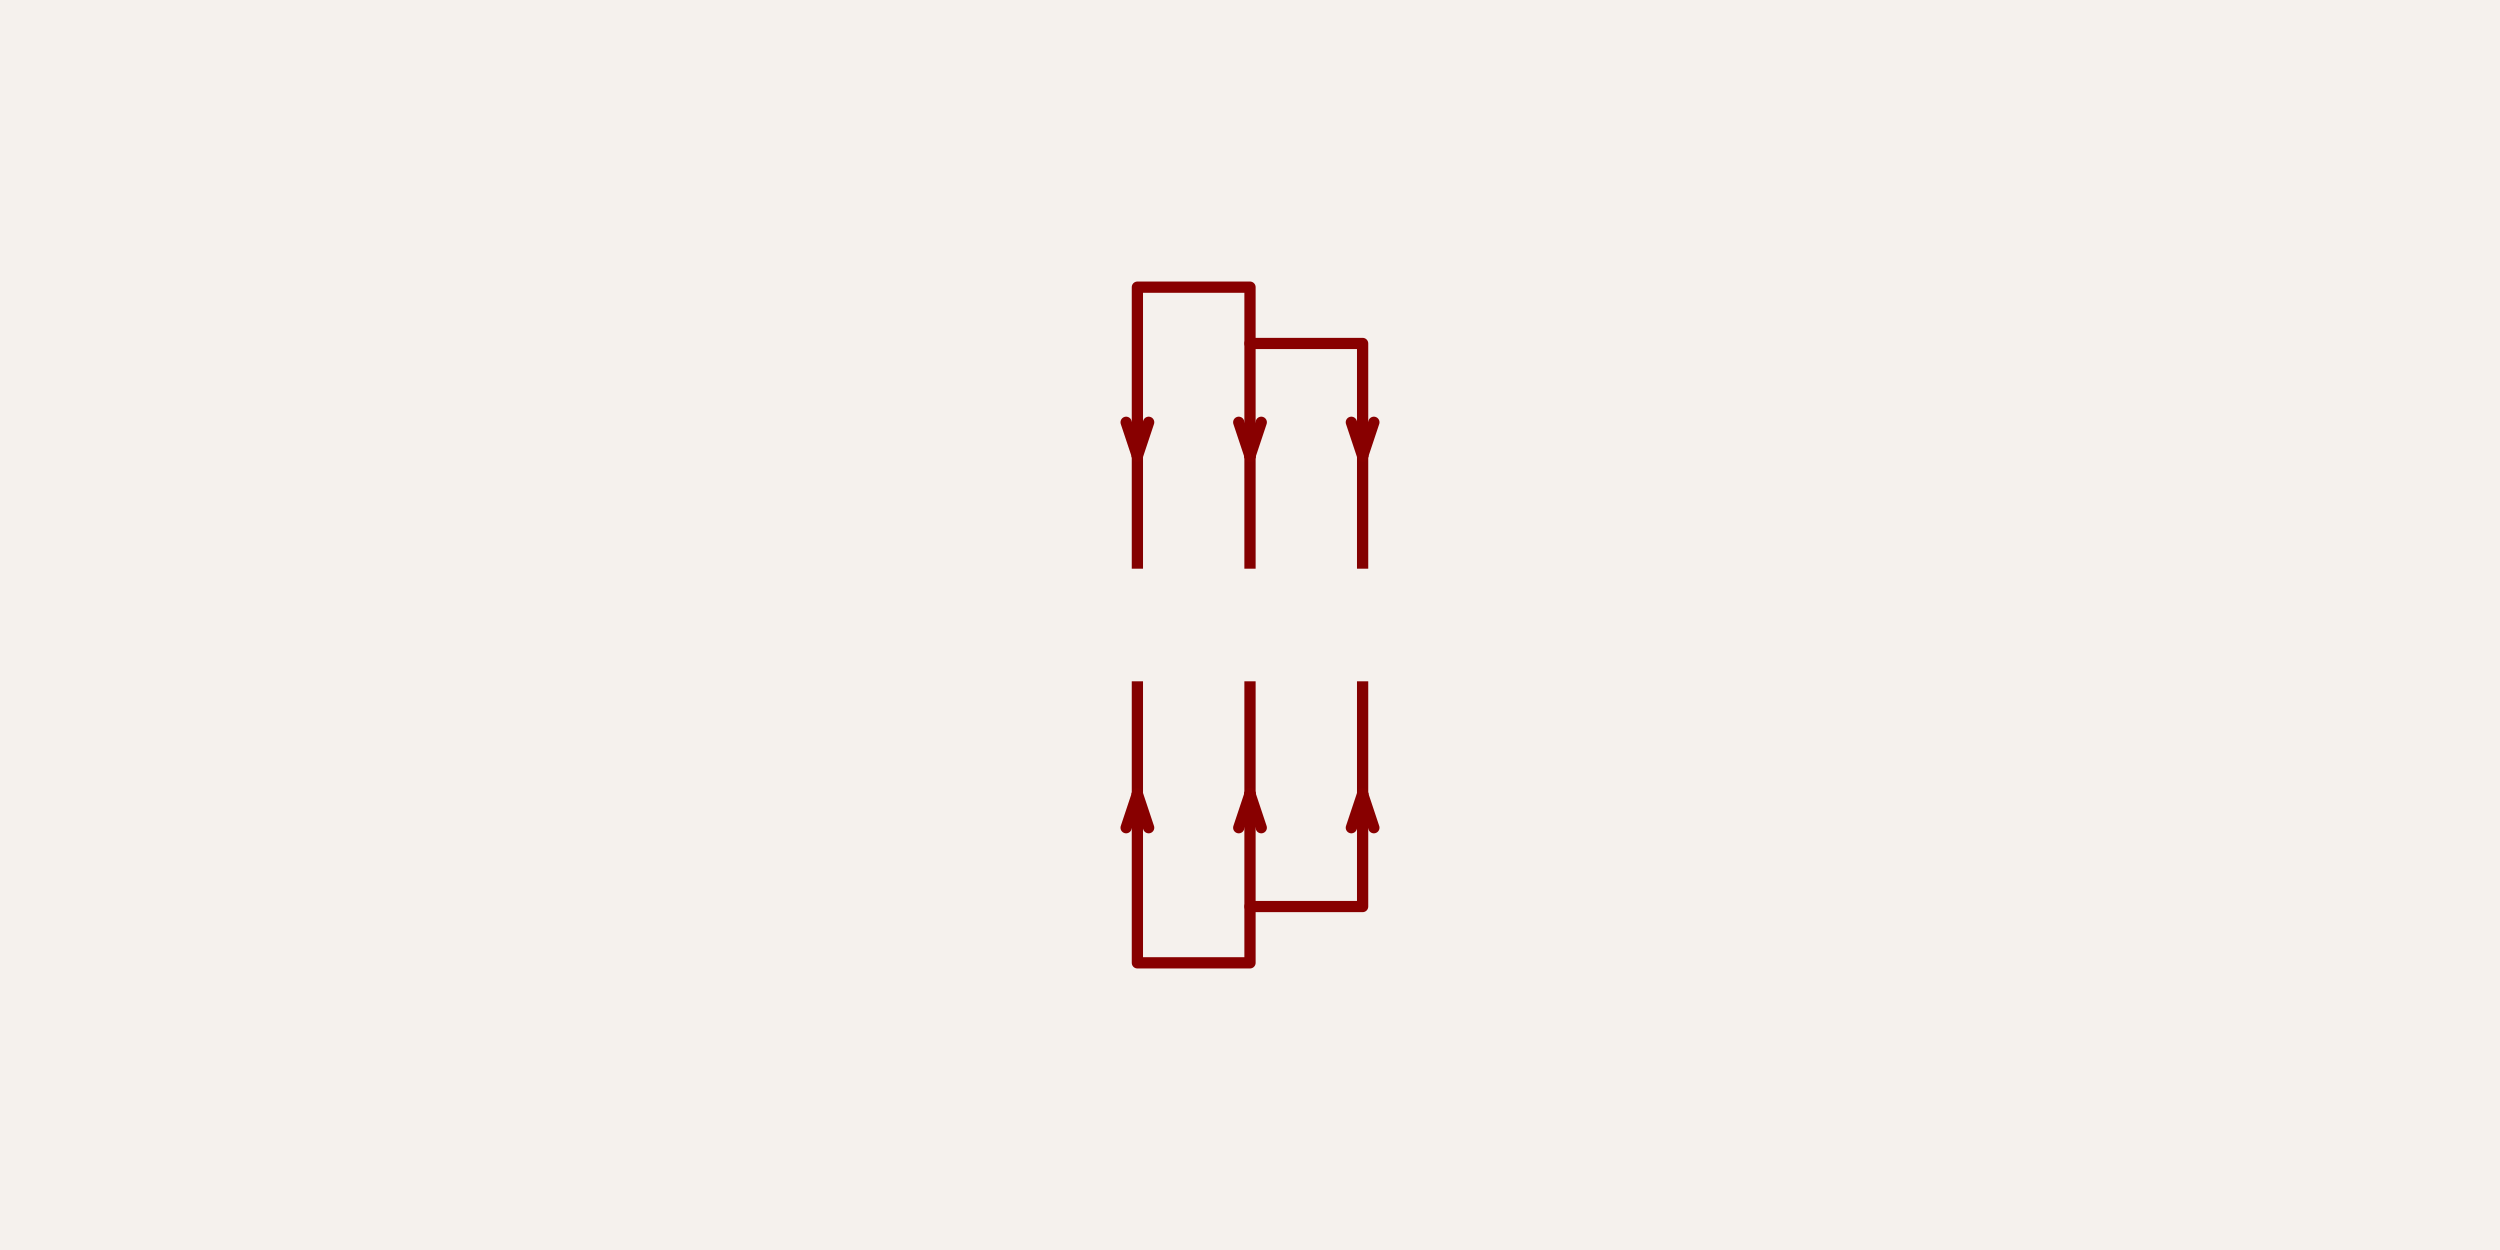
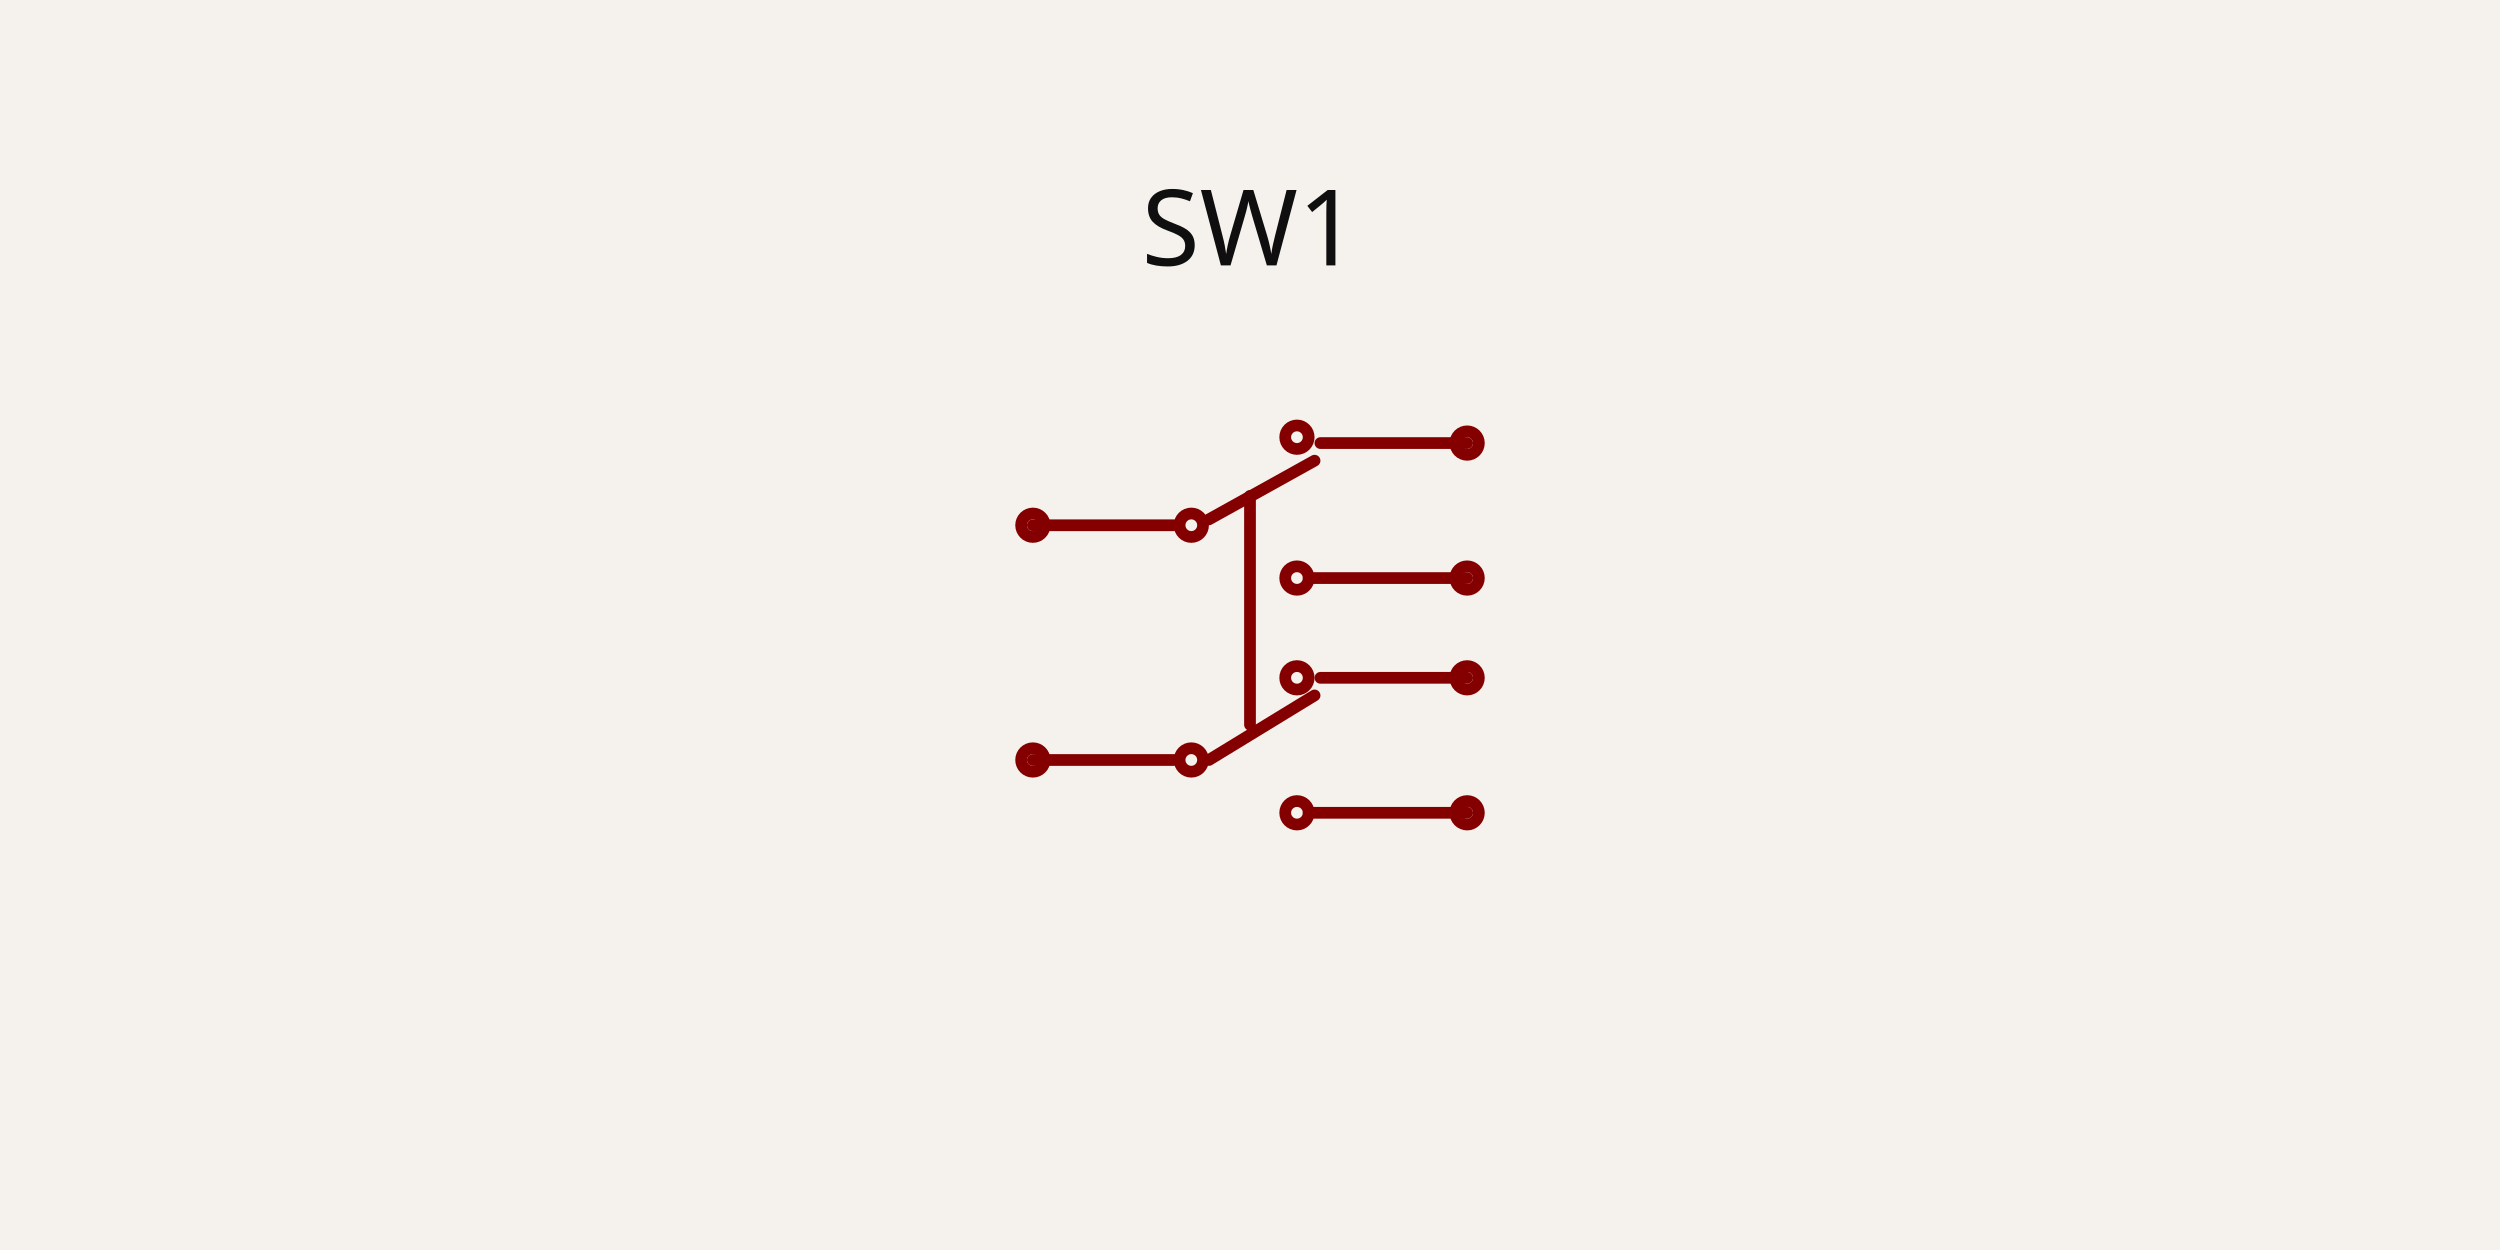
- <svg xmlns="http://www.w3.org/2000/svg" class="tscircuit-schematic" width="1200" height="600" style="background-color: rgb(245, 241, 237)" data-real-to-screen-transform="matrix(270.2702702703,0,0,-270.2702702703,600,327.027027027)" data-software-used-string="@tscircuit/core@0.0.1766">
+ <svg xmlns="http://www.w3.org/2000/svg" class="tscircuit-schematic" width="1200" height="600" style="background-color: rgb(245, 241, 237)" data-real-to-screen-transform="matrix(281.6901408451,0,0,-281.6901408451,600,300)" data-software-used-string="@tscircuit/core@0.0.1766">
  <style>
              .boundary { fill: rgb(245, 241, 237); }
              .schematic-boundary { fill: none; stroke: #fff; }
              .component { fill: none; stroke: rgb(132, 0, 0); }
              .chip { fill: rgb(255, 255, 194); stroke: rgb(132, 0, 0); }
              .component-pin { fill: none; stroke: rgb(132, 0, 0); }
              .text { font-family: sans-serif; fill: rgb(0, 150, 0); }
              .pin-number { fill: rgb(169, 0, 0); }
              .port-label { fill: rgb(0, 100, 100); }
              .component-name { fill: rgb(0, 100, 100); }
              
            </style>
  <rect class="boundary" x="0" y="0" width="1200" height="600" />
  <g class="sch-component" data-circuit-json-type="schematic_component" data-schematic-component-id="schematic_component_0">
-     <line class="sch-line" x1="545.946" y1="272.973" x2="545.946" y2="218.919" stroke="rgba(132, 0, 0)" stroke-width="5.405" data-schematic-line-id="schematic_line_0" data-schematic-component-id="schematic_component_0" />
-     <line class="sch-line" x1="600" y1="272.973" x2="600" y2="218.919" stroke="rgba(132, 0, 0)" stroke-width="5.405" data-schematic-line-id="schematic_line_1" data-schematic-component-id="schematic_component_0" />
-     <line class="sch-line" x1="654.054" y1="272.973" x2="654.054" y2="218.919" stroke="rgba(132, 0, 0)" stroke-width="5.405" data-schematic-line-id="schematic_line_2" data-schematic-component-id="schematic_component_0" />
-     <line class="sch-line" x1="654.054" y1="327.027" x2="654.054" y2="381.081" stroke="rgba(132, 0, 0)" stroke-width="5.405" data-schematic-line-id="schematic_line_3" data-schematic-component-id="schematic_component_0" />
-     <line class="sch-line" x1="600" y1="327.027" x2="600" y2="381.081" stroke="rgba(132, 0, 0)" stroke-width="5.405" data-schematic-line-id="schematic_line_4" data-schematic-component-id="schematic_component_0" />
-     <line class="sch-line" x1="545.946" y1="327.027" x2="545.946" y2="381.081" stroke="rgba(132, 0, 0)" stroke-width="5.405" data-schematic-line-id="schematic_line_5" data-schematic-component-id="schematic_component_0" />
-     <path class="sch-path" d="M 545.946 218.919 L 540.541 202.703" stroke="#880000" stroke-width="5.405" fill="none" stroke-linecap="round" stroke-linejoin="round" data-schematic-component-id="schematic_component_0" />
-     <path class="sch-path" d="M 545.946 218.919 L 551.351 202.703" stroke="#880000" stroke-width="5.405" fill="none" stroke-linecap="round" stroke-linejoin="round" data-schematic-component-id="schematic_component_0" />
-     <path class="sch-path" d="M 600 218.919 L 594.595 202.703" stroke="#880000" stroke-width="5.405" fill="none" stroke-linecap="round" stroke-linejoin="round" data-schematic-component-id="schematic_component_0" />
-     <path class="sch-path" d="M 600 218.919 L 605.405 202.703" stroke="#880000" stroke-width="5.405" fill="none" stroke-linecap="round" stroke-linejoin="round" data-schematic-component-id="schematic_component_0" />
-     <path class="sch-path" d="M 654.054 218.919 L 659.459 202.703" stroke="#880000" stroke-width="5.405" fill="none" stroke-linecap="round" stroke-linejoin="round" data-schematic-component-id="schematic_component_0" />
-     <path class="sch-path" d="M 654.054 218.919 L 648.649 202.703" stroke="#880000" stroke-width="5.405" fill="none" stroke-linecap="round" stroke-linejoin="round" data-schematic-component-id="schematic_component_0" />
-     <path class="sch-path" d="M 600 164.865 L 600 137.838 L 545.946 137.838 L 545.946 218.919" stroke="#880000" stroke-width="5.405" fill="none" stroke-linecap="round" stroke-linejoin="round" data-schematic-component-id="schematic_component_0" />
-     <path class="sch-path" d="M 654.054 218.919 L 654.054 164.865 L 600 164.865 L 600 218.919" stroke="#880000" stroke-width="5.405" fill="none" stroke-linecap="round" stroke-linejoin="round" data-schematic-component-id="schematic_component_0" />
-     <path class="sch-path" d="M 654.054 381.081 L 654.054 435.135 L 600 435.135 L 600 381.081" stroke="#880000" stroke-width="5.405" fill="none" stroke-linecap="round" stroke-linejoin="round" data-schematic-component-id="schematic_component_0" />
-     <path class="sch-path" d="M 600 435.135 L 600 462.162 L 545.946 462.162 L 545.946 381.081" stroke="#880000" stroke-width="5.405" fill="none" stroke-linecap="round" stroke-linejoin="round" data-schematic-component-id="schematic_component_0" />
-     <path class="sch-path" d="M 654.054 381.081 L 648.649 397.297" stroke="#880000" stroke-width="5.405" fill="none" stroke-linecap="round" stroke-linejoin="round" data-schematic-component-id="schematic_component_0" />
-     <path class="sch-path" d="M 654.054 381.081 L 659.459 397.297" stroke="#880000" stroke-width="5.405" fill="none" stroke-linecap="round" stroke-linejoin="round" data-schematic-component-id="schematic_component_0" />
-     <path class="sch-path" d="M 600 381.081 L 605.405 397.297" stroke="#880000" stroke-width="5.405" fill="none" stroke-linecap="round" stroke-linejoin="round" data-schematic-component-id="schematic_component_0" />
-     <path class="sch-path" d="M 600 381.081 L 594.595 397.297" stroke="#880000" stroke-width="5.405" fill="none" stroke-linecap="round" stroke-linejoin="round" data-schematic-component-id="schematic_component_0" />
-     <path class="sch-path" d="M 545.946 381.081 L 551.351 397.297" stroke="#880000" stroke-width="5.405" fill="none" stroke-linecap="round" stroke-linejoin="round" data-schematic-component-id="schematic_component_0" />
-     <path class="sch-path" d="M 545.946 381.081 L 540.541 397.297" stroke="#880000" stroke-width="5.405" fill="none" stroke-linecap="round" stroke-linejoin="round" data-schematic-component-id="schematic_component_0" />
+     <rect class="component-overlay sch-component-overlay" x="495.775" y="212.676" width="208.451" height="177.465" fill="transparent" />
+     <path class="sch-component-symbol-path" d="M 495.775 252.113 L 563.38 252.113" stroke="rgb(132, 0, 0)" fill="none" stroke-width="5.634px" stroke-linecap="round" />
+     <path class="sch-component-symbol-path" d="M 580.282 249.296 L 630.986 221.127" stroke="rgb(132, 0, 0)" fill="none" stroke-width="5.634px" stroke-linecap="round" />
+     <path class="sch-component-symbol-path" d="M 628.169 277.465 L 704.225 277.465" stroke="rgb(132, 0, 0)" fill="none" stroke-width="5.634px" stroke-linecap="round" />
+     <path class="sch-component-symbol-path" d="M 633.803 212.676 L 704.225 212.676" stroke="rgb(132, 0, 0)" fill="none" stroke-width="5.634px" stroke-linecap="round" />
+     <path class="sch-component-symbol-path" d="M 495.775 364.789 L 563.38 364.789" stroke="rgb(132, 0, 0)" fill="none" stroke-width="5.634px" stroke-linecap="round" />
+     <path class="sch-component-symbol-path" d="M 580.282 364.789 L 630.986 333.803" stroke="rgb(132, 0, 0)" fill="none" stroke-width="5.634px" stroke-linecap="round" />
+     <path class="sch-component-symbol-path" d="M 628.169 390.141 L 704.225 390.141" stroke="rgb(132, 0, 0)" fill="none" stroke-width="5.634px" stroke-linecap="round" />
+     <path class="sch-component-symbol-path" d="M 633.803 325.352 L 704.225 325.352" stroke="rgb(132, 0, 0)" fill="none" stroke-width="5.634px" stroke-linecap="round" />
+     <path class="sch-component-symbol-path" d="M 600 347.887 L 600 238.028" stroke="rgb(132, 0, 0)" fill="none" stroke-width="5.634px" stroke-linecap="round" />
+     <text class="sch-component-name sch-component-text" x="600" y="142.254" stroke="rgb(245, 241, 237)" stroke-width="5.634px" paint-order="stroke" fill="rgb(15, 15, 15)" font-family="sans-serif" text-anchor="middle" dominant-baseline="ideographic" font-size="50.704px">SW1</text>
+     <text class="sch-component-text" x="600" y="460.563" fill="rgb(15, 15, 15)" font-family="sans-serif" text-anchor="middle" dominant-baseline="hanging" font-size="50.704px" />
+     <circle class="component-pin sch-component-pin" cx="495.775" cy="252.113" r="5.634px" stroke-width="5.634px" fill="none" stroke="rgb(132, 0, 0)" />
+     <circle class="component-pin sch-component-pin" cx="495.775" cy="364.789" r="5.634px" stroke-width="5.634px" fill="none" stroke="rgb(132, 0, 0)" />
+     <circle class="component-pin sch-component-pin" cx="704.225" cy="212.676" r="5.634px" stroke-width="5.634px" fill="none" stroke="rgb(132, 0, 0)" />
+     <circle class="component-pin sch-component-pin" cx="704.225" cy="277.465" r="5.634px" stroke-width="5.634px" fill="none" stroke="rgb(132, 0, 0)" />
+     <circle class="component-pin sch-component-pin" cx="704.225" cy="325.352" r="5.634px" stroke-width="5.634px" fill="none" stroke="rgb(132, 0, 0)" />
+     <circle class="component-pin sch-component-pin" cx="704.225" cy="390.141" r="5.634px" stroke-width="5.634px" fill="none" stroke="rgb(132, 0, 0)" />
+     <circle class="sch-component-symbol-circle" cx="622.535" cy="277.465" r="5.634px" stroke-width="5.634px" fill="none" stroke="rgb(132, 0, 0)" />
+     <circle class="sch-component-symbol-circle" cx="622.535" cy="390.141" r="5.634px" stroke-width="5.634px" fill="none" stroke="rgb(132, 0, 0)" />
+     <circle class="sch-component-symbol-circle" cx="622.535" cy="209.859" r="5.634px" stroke-width="5.634px" fill="none" stroke="rgb(132, 0, 0)" />
+     <circle class="sch-component-symbol-circle" cx="622.535" cy="325.352" r="5.634px" stroke-width="5.634px" fill="none" stroke="rgb(132, 0, 0)" />
+     <circle class="sch-component-symbol-circle" cx="571.831" cy="252.113" r="5.634px" stroke-width="5.634px" fill="none" stroke="rgb(132, 0, 0)" />
+     <circle class="sch-component-symbol-circle" cx="571.831" cy="364.789" r="5.634px" stroke-width="5.634px" fill="none" stroke="rgb(132, 0, 0)" />
  </g>
  <g class="schematic-port-hover sch-port-hover" data-schematic-port-id="source_port_0">
-     <circle cx="545.946" cy="272.973" r="10.811" fill="red" opacity="0" />
+     <circle cx="495.775" cy="252.113" r="11.268" fill="red" opacity="0" />
  </g>
  <g class="schematic-port-hover sch-port-hover" data-schematic-port-id="source_port_1">
-     <circle cx="600" cy="272.973" r="10.811" fill="red" opacity="0" />
+     <circle cx="704.225" cy="277.465" r="11.268" fill="red" opacity="0" />
  </g>
  <g class="schematic-port-hover sch-port-hover" data-schematic-port-id="source_port_2">
-     <circle cx="654.054" cy="272.973" r="10.811" fill="red" opacity="0" />
+     <circle cx="704.225" cy="212.676" r="11.268" fill="red" opacity="0" />
  </g>
  <g class="schematic-port-hover sch-port-hover" data-schematic-port-id="source_port_3">
-     <circle cx="654.054" cy="327.027" r="10.811" fill="red" opacity="0" />
+     <circle cx="495.775" cy="364.789" r="11.268" fill="red" opacity="0" />
  </g>
  <g class="schematic-port-hover sch-port-hover" data-schematic-port-id="source_port_4">
-     <circle cx="600" cy="327.027" r="10.811" fill="red" opacity="0" />
+     <circle cx="704.225" cy="390.141" r="11.268" fill="red" opacity="0" />
  </g>
  <g class="schematic-port-hover sch-port-hover" data-schematic-port-id="source_port_5">
-     <circle cx="545.946" cy="327.027" r="10.811" fill="red" opacity="0" />
+     <circle cx="704.225" cy="325.352" r="11.268" fill="red" opacity="0" />
  </g>
</svg>
